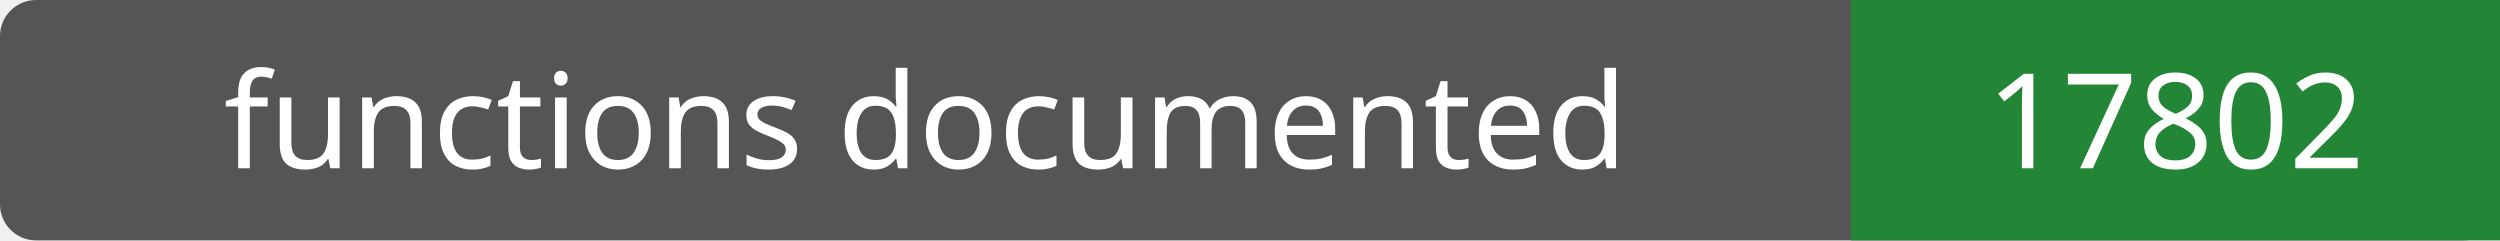
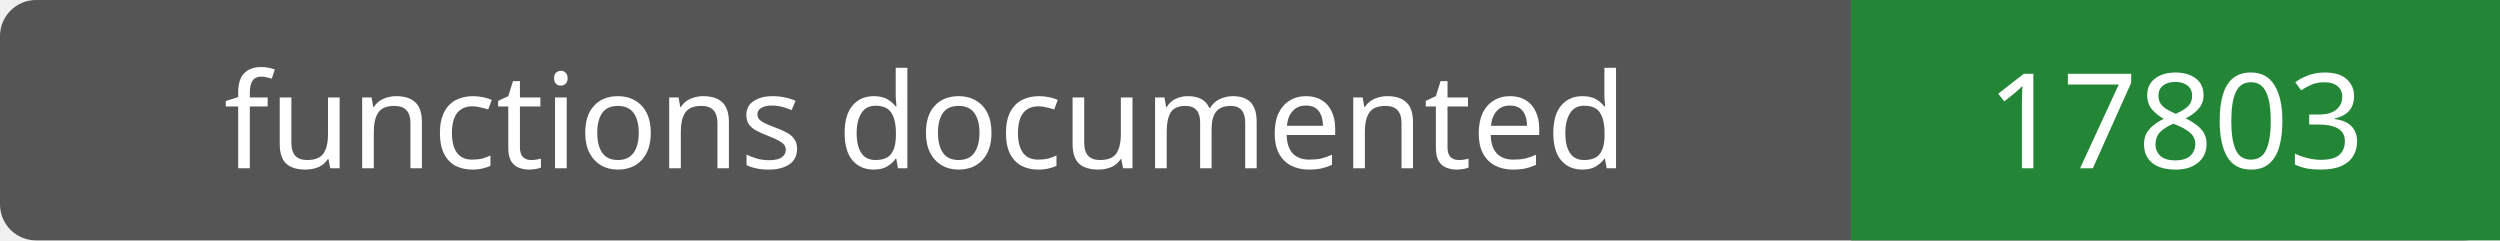
- <svg xmlns="http://www.w3.org/2000/svg" width="208" height="20" role="img" aria-label="functions documented: 17802">
+ <svg xmlns="http://www.w3.org/2000/svg" width="208" height="20" role="img" aria-label="functions documented: 17803">
  <rect width="208" height="20" rx="3" fill="#555" />
  <path fill="#238636" d="M154 0h54v20H154z" />
  <g fill="#fff" text-anchor="middle" font-family="Verdana,sans-serif" font-size="11">
    <text x="77.0" y="14">functions documented</text>
-     <text x="181.0" y="14">17802</text>
+     <text x="181.0" y="14">17803</text>
  </g>
</svg>
